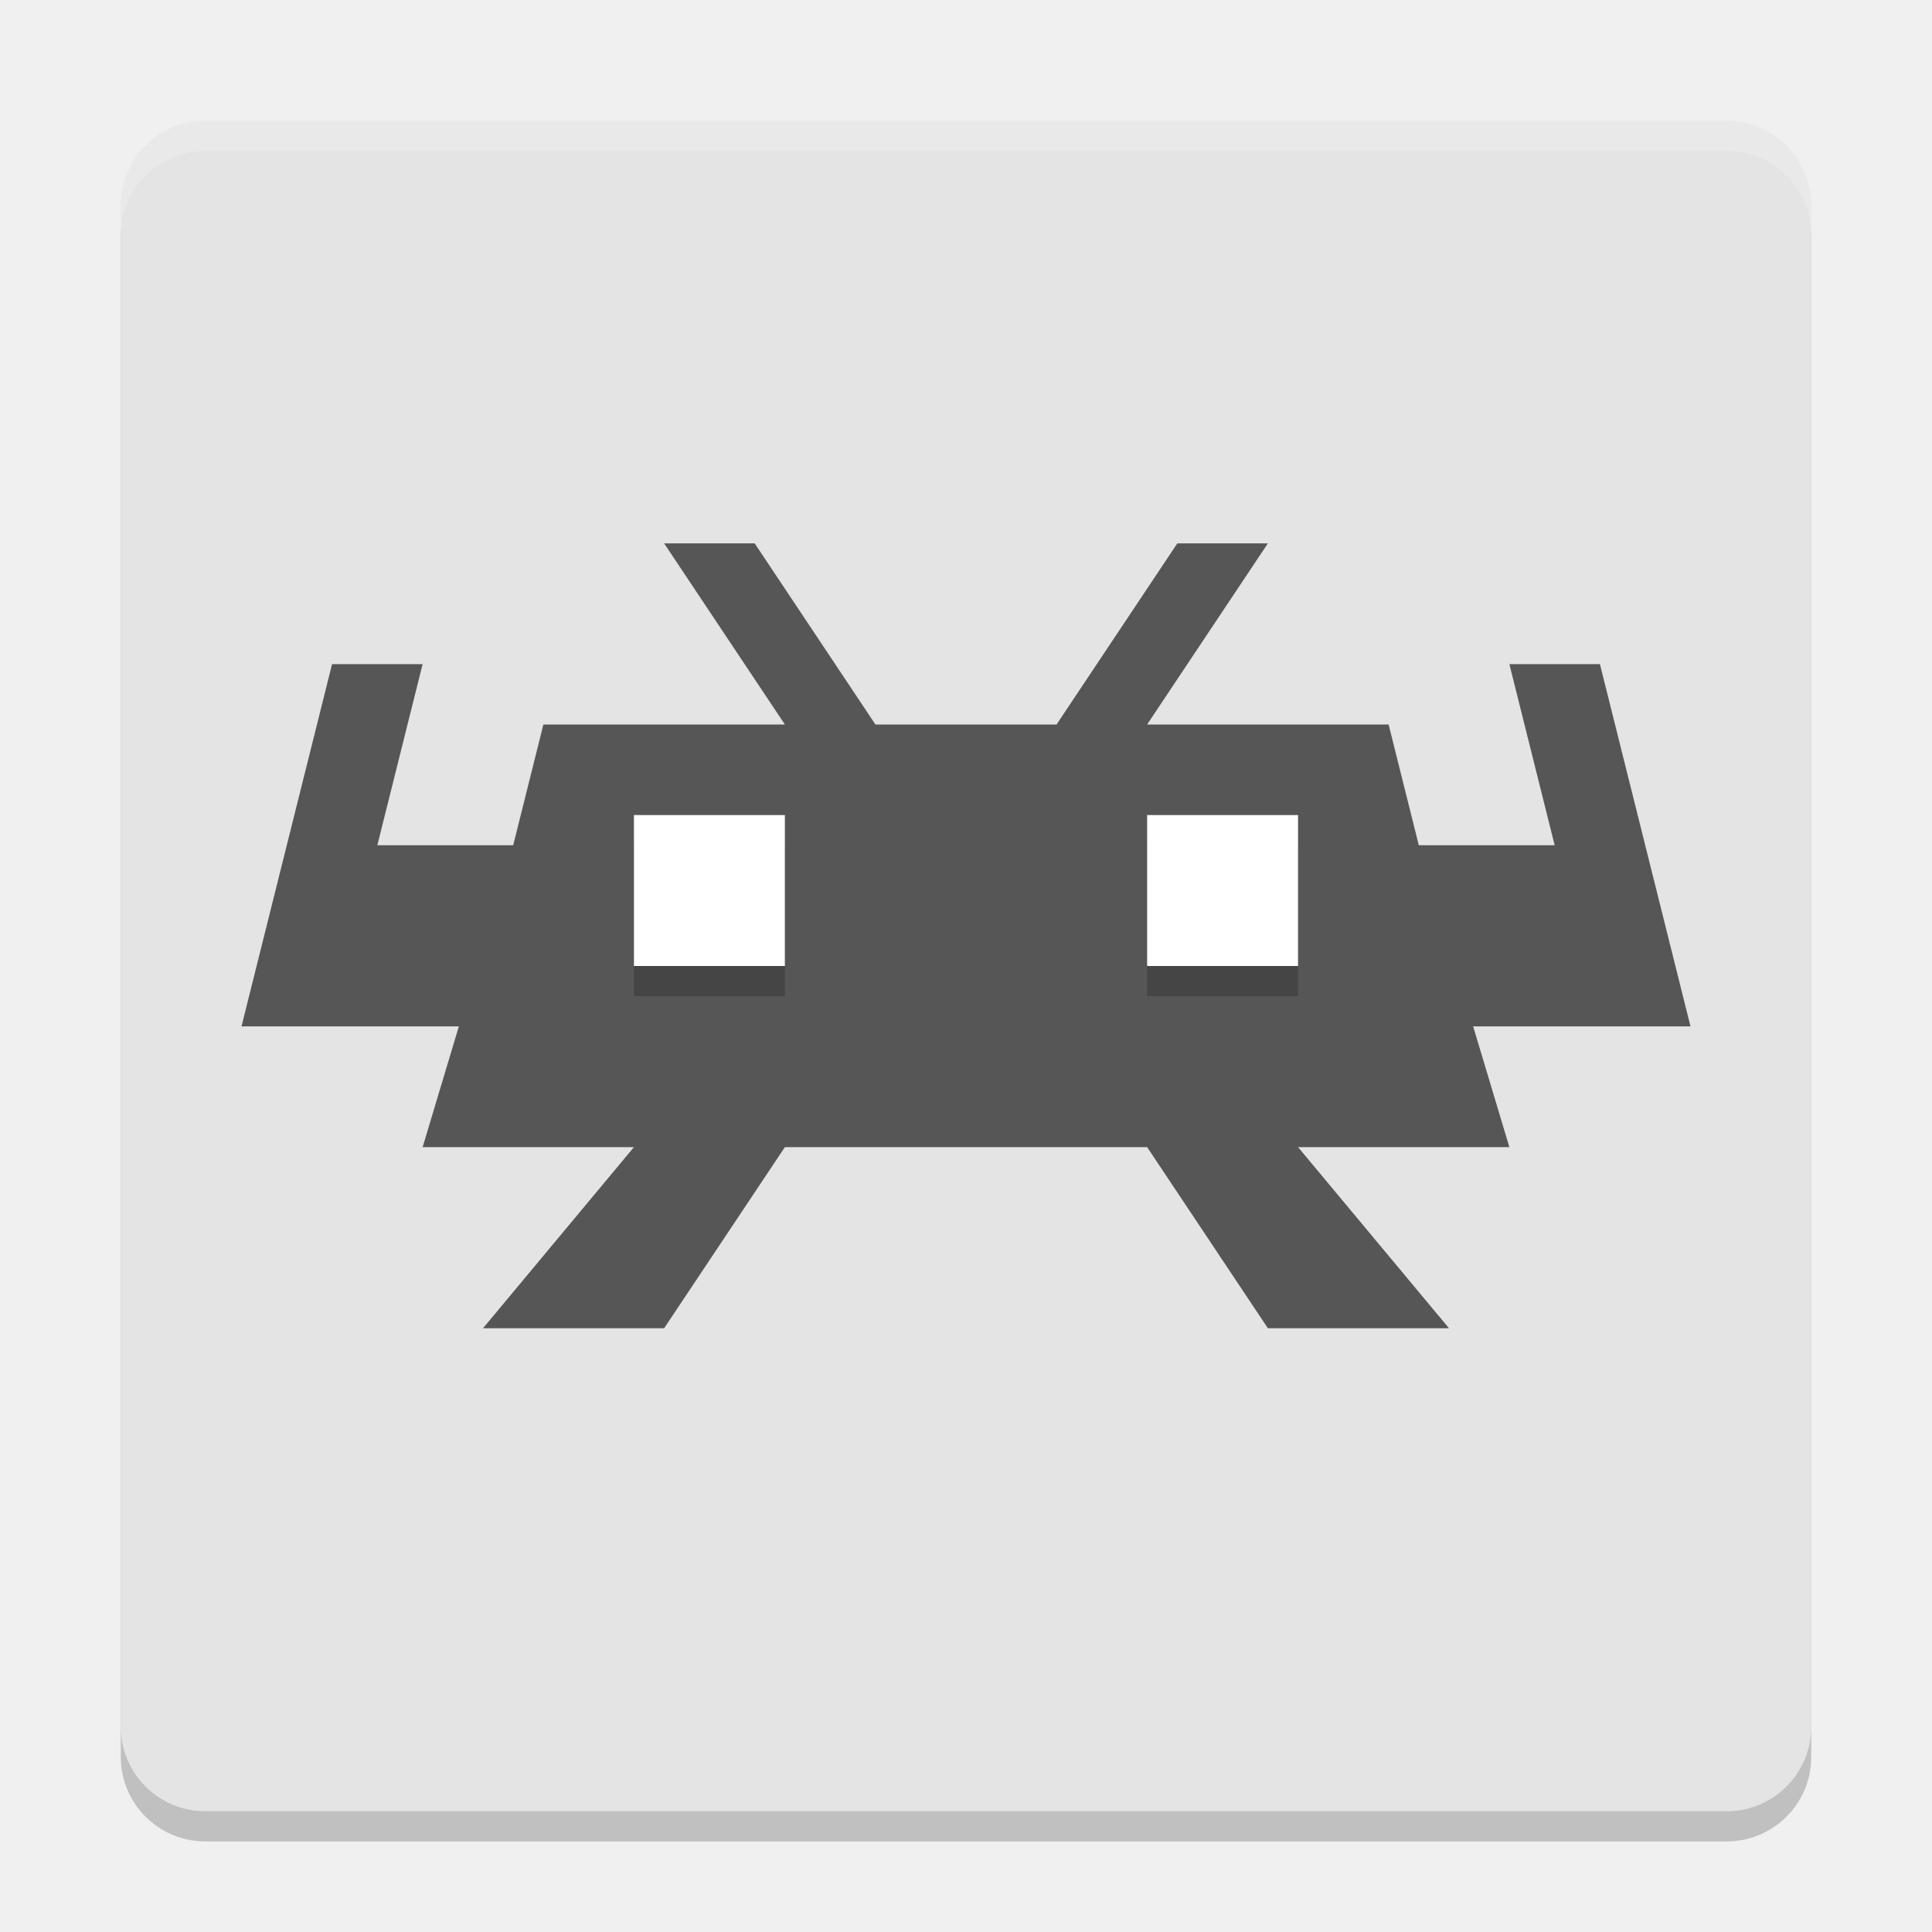
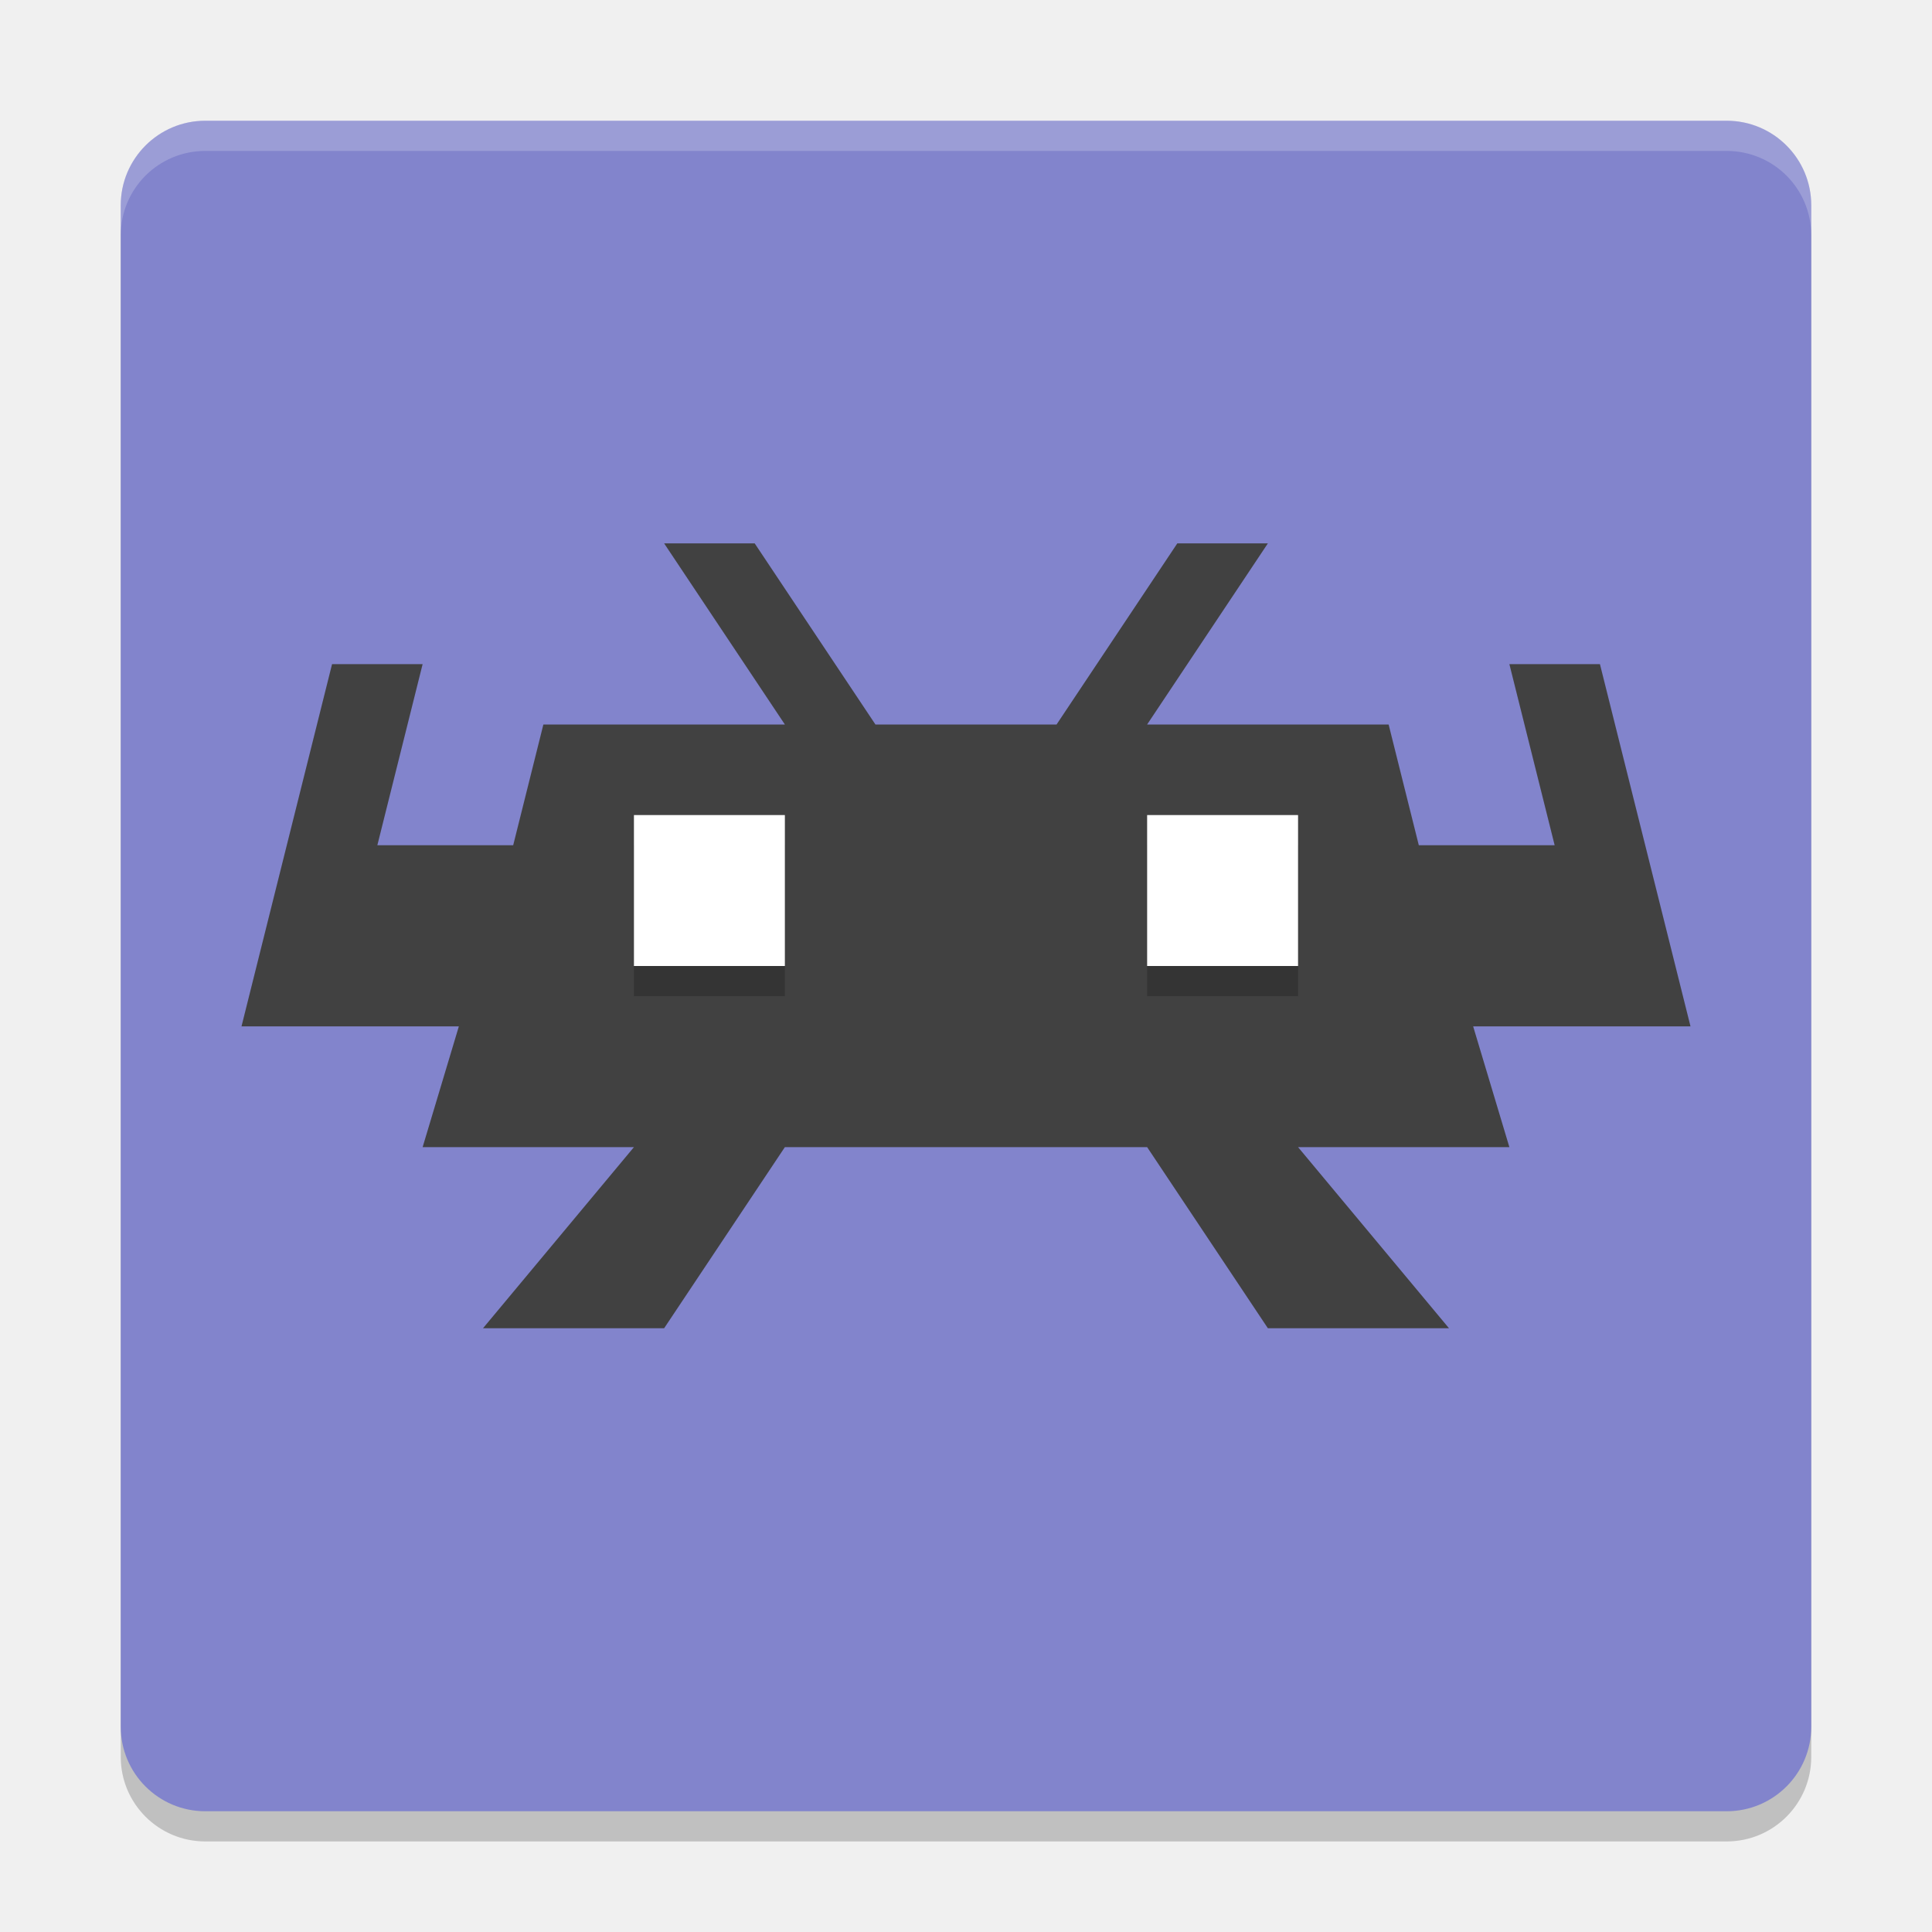
<svg xmlns="http://www.w3.org/2000/svg" width="64" height="64" version="1">
  <rect style="opacity:0.2" width="56" height="56" x="4" y="5" rx="2.8" ry="2.8" />
-   <rect style="fill:#e4e4e4" width="56" height="56" x="4" y="4" rx="2.8" ry="2.8" />
-   <path style="fill:#565656" d="m 22,18 4,6 -8,0 -1,4 -4.5,0 1.5,-6 -3,0 -3,12 2.824,0 4.376,0 -1.2,4 7,0 -5,6 6,0 4,-6 12,0 4,6 6,0 -5,-6 7,0 -1.2,-4 7.2,0 -3,-12 -3,0 1.5,6 -4.5,0 -1,-4 -8,0 4,-6 -3,0 -4,6 -6,0 -4,-6 z" />
+   <rect style="fill:#8284cc" width="56" height="56" x="4" y="4" rx="2.8" ry="2.8" />
+   <path style="fill:#414141" d="m 22,18 4,6 -8,0 -1,4 -4.5,0 1.5,-6 -3,0 -3,12 2.824,0 4.376,0 -1.2,4 7,0 -5,6 6,0 4,-6 12,0 4,6 6,0 -5,-6 7,0 -1.2,-4 7.2,0 -3,-12 -3,0 1.5,6 -4.5,0 -1,-4 -8,0 4,-6 -3,0 -4,6 -6,0 -4,-6 z" />
  <path style="opacity:0.2" d="m 38,28 0,5 5,0 0,-5 -5,0 z" />
  <path style="fill:#ffffff" d="m 38,27 0,5 5,0 0,-5 -5,0 z" />
  <path style="opacity:0.2;fill:#ffffff" d="M 6.801 4 C 5.25 4 4 5.25 4 6.801 L 4 7.801 C 4 6.25 5.25 5 6.801 5 L 57.199 5 C 58.75 5 60 6.25 60 7.801 L 60 6.801 C 60 5.25 58.75 4 57.199 4 L 6.801 4 z" />
  <path style="opacity:0.2" d="m 21,28 0,5 5,0 0,-5 -5,0 z" />
  <path style="fill:#ffffff" d="m 21,27 0,5 5,0 0,-5 -5,0 z" />
</svg>
